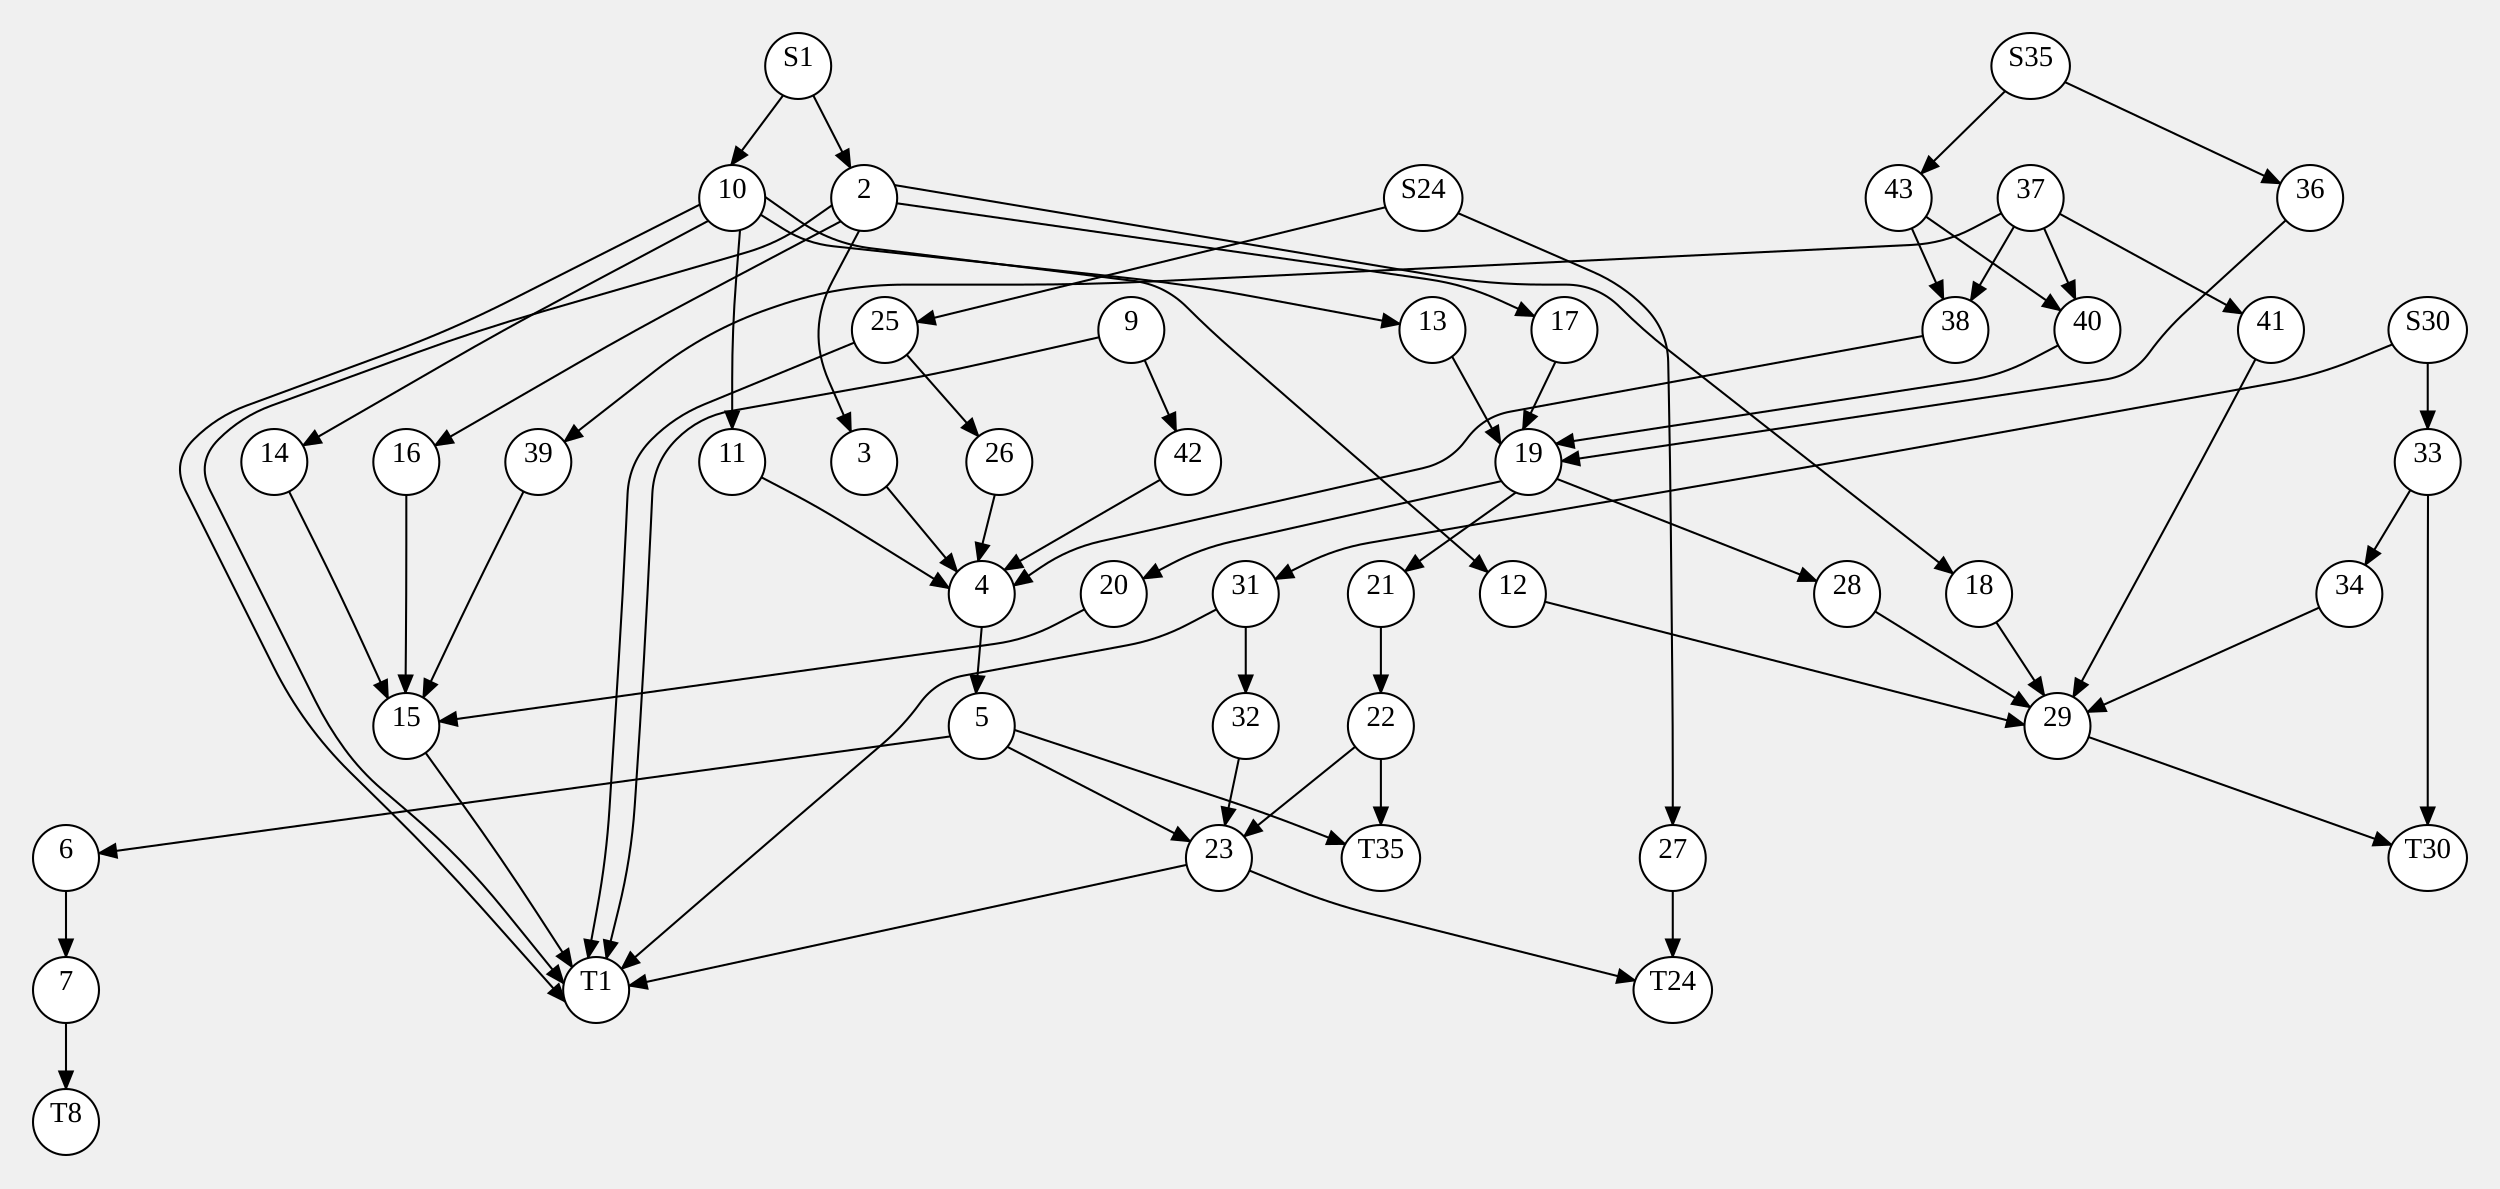
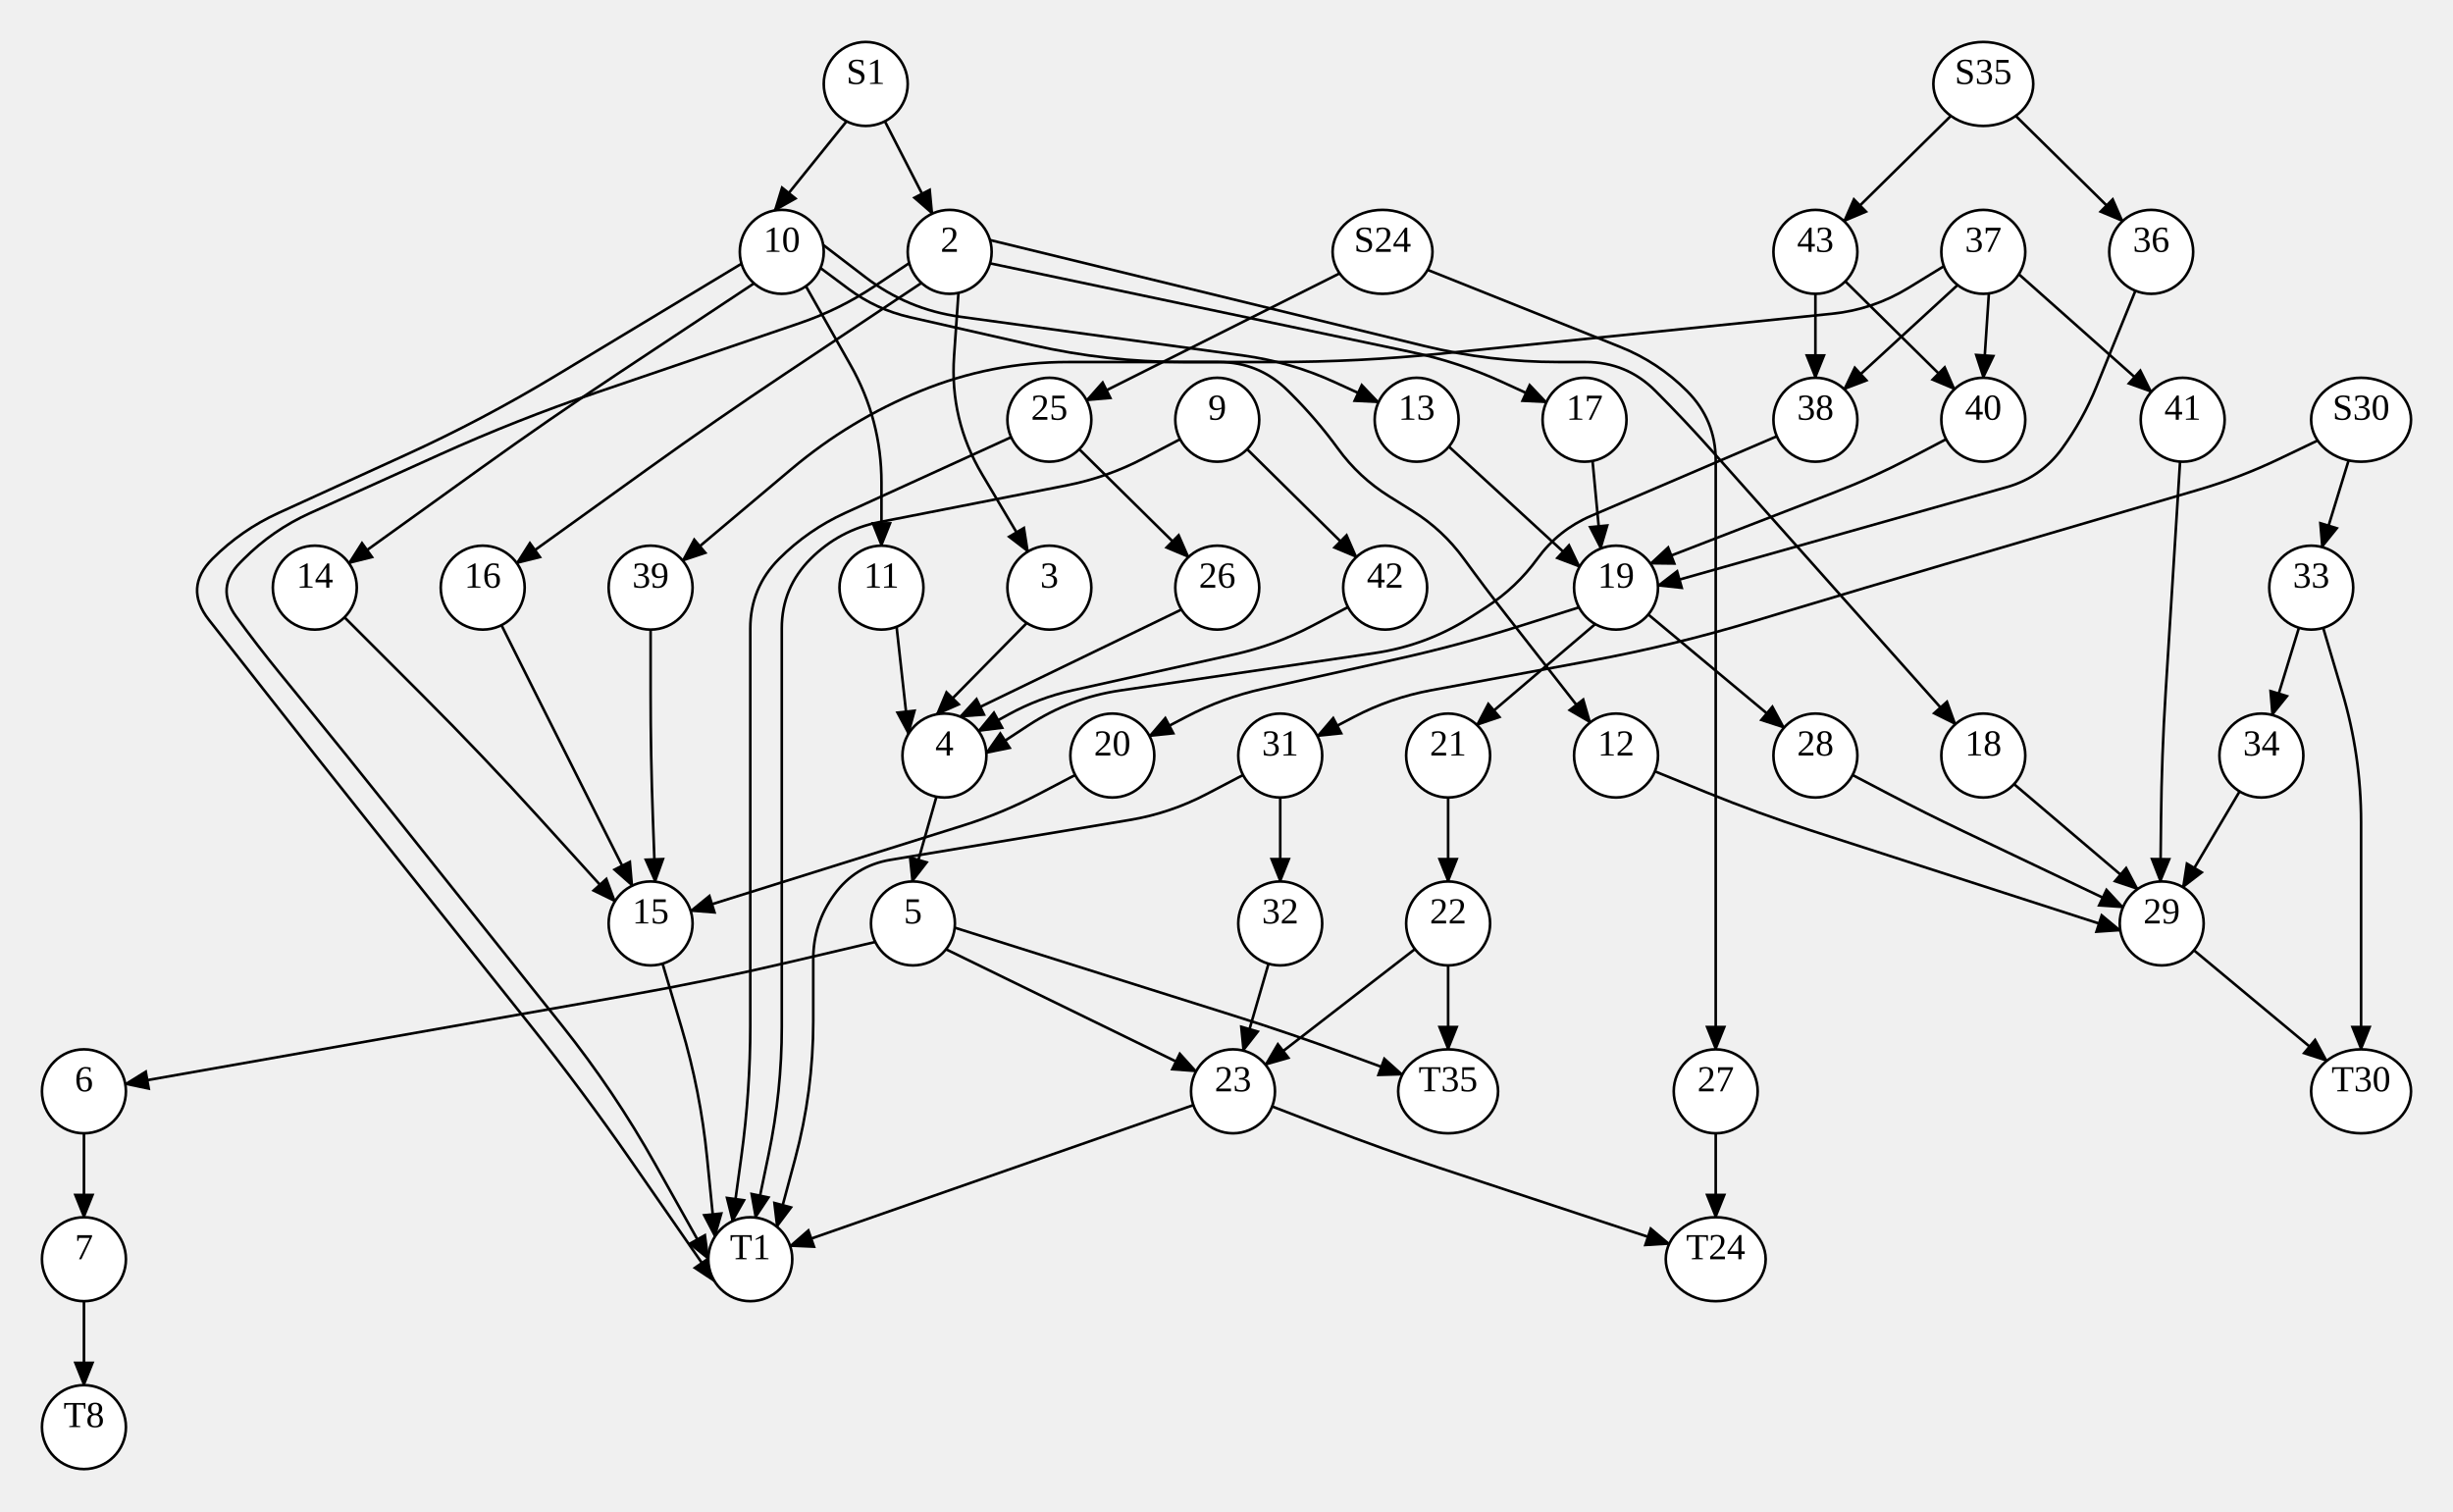
- <svg xmlns="http://www.w3.org/2000/svg" width="1212.12" height="576">
+ <svg xmlns="http://www.w3.org/2000/svg" width="935.04" height="576">
  <style type="text/css">
		.edge { fill: none; }
	</style>
  <defs>
    <marker id="normal" markerWidth="10" markerHeight="8" refX="9" refY="4" orient="auto-start-reverse" markerUnits="userSpaceOnUse">
      <path d="M0,0 L0,8 L10,4 z" fill="context-stroke" />
    </marker>
    <marker id="vee" markerWidth="10" markerHeight="8" refX="9" refY="4" orient="auto-start-reverse" markerUnits="userSpaceOnUse">
      <path d="M0,0 L10,4 L0,8 L3,4 z" fill="context-stroke" />
    </marker>
    <marker id="dot" markerWidth="8" markerHeight="8" refX="7" refY="4" orient="auto-start-reverse" markerUnits="userSpaceOnUse">
      <circle cx="4" cy="4" r="3.5" fill="context-stroke" />
    </marker>
    <marker id="odot" markerWidth="8" markerHeight="8" refX="7" refY="4" orient="auto-start-reverse" markerUnits="userSpaceOnUse">
      <circle cx="4" cy="4" r="3" fill="white" stroke="context-stroke" />
    </marker>
  </defs>
  <g>
-     <path class="edge" marker-end="url(#normal)" stroke="#000000" stroke-width="1" d="M706.946,103.36 L772.257,131.791 Q786.52,138 797.52,149 L797.52,149 Q808.52,160 808.826,175.553 L809.15,192.006 Q809.78,224 810.095,255.998 L810.095,256.002 Q810.41,288 810.725,319.998 L810.804,328.001 Q811.04,352 811.04,376 L811.04,400 " />
-     <path class="edge" marker-end="url(#normal)" stroke="#000000" stroke-width="1" d="M671.761,100.477 L444.563,156.121 " />
-     <path class="edge" marker-end="url(#normal)" stroke="#000000" stroke-width="1" d="M379.698,46.237 L354.464,80.009 " />
-     <path class="edge" marker-end="url(#normal)" stroke="#000000" stroke-width="1" d="M394.302,46.237 L412.359,81.443 " />
-     <path class="edge" marker-end="url(#normal)" stroke="#000000" stroke-width="1" d="M1001.176,39.812 L1105.711,88.962 " />
-     <path class="edge" marker-end="url(#normal)" stroke="#000000" stroke-width="1" d="M972.205,44.174 L931.392,84.224 " />
-     <path class="edge" marker-end="url(#normal)" stroke="#000000" stroke-width="1" d="M1159.947,166.98 L1141.514,174.49 Q1123.08,182 1103.492,185.538 L922.03,218.312 Q890.54,224 859.008,229.45 L663.663,263.21 Q647.52,266 632.9,273.391 L618.279,280.782 " />
-     <path class="edge" marker-end="url(#normal)" stroke="#000000" stroke-width="1" d="M1177.08,176 L1177.08,208 " />
-     <path class="edge" marker-end="url(#normal)" stroke="#000000" stroke-width="1" d="M554.989,174.634 L570.223,209.095 " />
-     <path class="edge" marker-end="url(#normal)" stroke="#000000" stroke-width="1" d="M532.913,163.522 L482.255,174.955 Q451.04,182 419.538,187.623 L354.314,199.266 Q339,202 328,213 L328,213 Q317,224 316.272,239.539 L315.498,256.035 Q314,288 312.195,319.949 L312.19,320.051 Q310.385,352 308.208,383.926 L307.73,390.935 Q306.02,416 300.01,440.394 L294,464.788 " />
-     <path class="edge" marker-end="url(#normal)" stroke="#000000" stroke-width="1" d="M414.244,166.09 L341.385,196.079 Q327,202 316,213 L316,213 Q305,224 304.272,239.539 L303.498,256.035 Q302,288 300.009,319.938 L300.001,320.062 Q298.01,352 296.019,383.938 L295.554,391.4 Q294.02,416 289.572,440.243 L285.123,464.487 " />
-     <path class="edge" marker-end="url(#normal)" stroke="#000000" stroke-width="1" d="M439.613,172.008 L474.447,211.569 " />
-     <path class="edge" marker-end="url(#normal)" stroke="#000000" stroke-width="1" d="M811.04,432 L811.04,464 " />
-     <path class="edge" marker-end="url(#normal)" stroke="#000000" stroke-width="1" d="M416.595,111.818 L403.654,136.218 Q391.04,160 401.817,184.669 L412.595,209.338 " />
-     <path class="edge" marker-end="url(#normal)" stroke="#000000" stroke-width="1" d="M407.671,107.298 L336.289,145.042 Q308,160 280.278,175.984 L210.861,216.008 " />
-     <path class="edge" marker-end="url(#normal)" stroke="#000000" stroke-width="1" d="M434.794,98.558 L692.305,135.394 Q710.52,138 727.247,145.667 L743.975,153.334 " />
-     <path class="edge" marker-end="url(#normal)" stroke="#000000" stroke-width="1" d="M403.391,99.515 L390.195,108.758 Q377,118 361.526,122.482 L262.737,151.097 Q232,160 201.942,170.978 L131.612,196.663 Q117,202 106,213 L106,213 Q95,224 101.957,237.914 L112.689,259.378 Q127,288 141.311,316.622 L152.917,339.834 Q159,352 167,363 L167,363 Q175,374 185.329,382.85 L199.72,395.18 Q224.02,416 244.174,440.856 L273.354,476.845 " />
-     <path class="edge" marker-end="url(#normal)" stroke="#000000" stroke-width="1" d="M433.725,89.741 L696.876,133.715 Q722.52,138 748.52,138 L758.964,138 Q774.52,138 785.52,149 L785.52,149 Q796.52,160 808.756,169.606 L852.87,204.24 Q878.04,224 903.21,243.76 L946.975,278.12 " />
-     <path class="edge" marker-end="url(#normal)" stroke="#000000" stroke-width="1" d="M358.798,111.543 L356.875,136.073 Q355,160 355,184 L355,208 " />
-     <path class="edge" marker-end="url(#normal)" stroke="#000000" stroke-width="1" d="M343.432,107.054 L272.245,144.96 Q244,160 216.278,175.984 L146.861,216.008 " />
-     <path class="edge" marker-end="url(#normal)" stroke="#000000" stroke-width="1" d="M339.32,99.182 L247.559,145.564 Q219,160 188.973,171.063 L119.597,196.622 Q105,202 94,213 L94,213 Q83,224 89.957,237.914 L100.689,259.378 Q115,288 129.311,316.622 L132.689,323.378 Q147,352 169.806,374.448 L189.214,393.552 Q212.02,416 233.302,439.897 L274.088,485.696 " />
-     <path class="edge" marker-end="url(#normal)" stroke="#000000" stroke-width="1" d="M368.799,104.099 L379.899,111.049 Q391,118 404.022,119.404 L544.704,134.57 Q576.52,138 607.978,143.865 L678.791,157.067 " />
-     <path class="edge" marker-end="url(#normal)" stroke="#000000" stroke-width="1" d="M370.992,95.492 L386.996,106.746 Q403,118 422.417,120.404 L549.082,136.088 Q564.52,138 575.52,149 L575.52,149 Q586.52,160 598.252,170.216 L635.887,202.986 Q660.02,224 684.153,245.014 L721.453,277.493 " />
-     <path class="edge" marker-end="url(#normal)" stroke="#000000" stroke-width="1" d="M589.827,295.424 L575.913,302.712 Q562,310 546.556,312.86 L467.374,327.523 Q454,330 446,341 L446,341 Q438,352 427.684,360.865 L387.79,395.145 Q363.52,416 339.318,436.934 L301.348,469.777 " />
-     <path class="edge" marker-end="url(#normal)" stroke="#000000" stroke-width="1" d="M604,304 L604,336 " />
-     <path class="edge" marker-end="url(#normal)" stroke="#000000" stroke-width="1" d="M1177.214,239.999 L1177.147,264 Q1177.08,288 1177.08,312 L1177.08,328 Q1177.08,352 1177.08,376 L1177.08,400 " />
-     <path class="edge" marker-end="url(#normal)" stroke="#000000" stroke-width="1" d="M1168.661,237.606 L1146.742,273.954 " />
-     <path class="edge" marker-end="url(#normal)" stroke="#000000" stroke-width="1" d="M562.537,232.583 L486.956,276.34 " />
-     <path class="edge" marker-end="url(#normal)" stroke="#000000" stroke-width="1" d="M482.334,239.85 L474.237,272.097 " />
-     <path class="edge" marker-end="url(#normal)" stroke="#000000" stroke-width="1" d="M429.731,235.868 L464.131,277.27 " />
-     <path class="edge" marker-end="url(#normal)" stroke="#000000" stroke-width="1" d="M197,240 L197,264 Q197,288 196.802,311.999 L196.605,336.005 " />
-     <path class="edge" marker-end="url(#normal)" stroke="#000000" stroke-width="1" d="M754.176,175.399 L738.389,208.221 " />
-     <path class="edge" marker-end="url(#normal)" stroke="#000000" stroke-width="1" d="M967.865,301.676 L991.209,337.314 " />
-     <path class="edge" marker-end="url(#normal)" stroke="#000000" stroke-width="1" d="M369.173,231.424 L383.087,238.712 Q397,246 410.345,254.283 L460.238,285.253 " />
-     <path class="edge" marker-end="url(#normal)" stroke="#000000" stroke-width="1" d="M140.155,238.311 L152.578,263.155 Q165,288 176.535,313.269 L188.135,338.68 " />
-     <path class="edge" marker-end="url(#normal)" stroke="#000000" stroke-width="1" d="M970.378,103.407 L956.469,110.704 Q942.56,118 926.872,118.754 L558.483,136.463 Q526.52,138 494.52,138 L439.04,138 Q407.04,138 376.776,148.397 L373.264,149.603 Q343,160 317.774,179.689 L273.613,214.156 " />
-     <path class="edge" marker-end="url(#normal)" stroke="#000000" stroke-width="1" d="M998.609,103.657 L1087.175,152.085 " />
-     <path class="edge" marker-end="url(#normal)" stroke="#000000" stroke-width="1" d="M976.513,109.829 L955.493,145.821 " />
-     <path class="edge" marker-end="url(#normal)" stroke="#000000" stroke-width="1" d="M991.046,110.626 L1006.263,145.095 " />
-     <path class="edge" marker-end="url(#normal)" stroke="#000000" stroke-width="1" d="M704.044,172.857 L727.578,215.353 " />
-     <path class="edge" marker-end="url(#normal)" stroke="#000000" stroke-width="1" d="M749.071,291.766 L981.571,351.398 " />
-     <path class="edge" marker-end="url(#normal)" stroke="#000000" stroke-width="1" d="M926.922,110.681 L942.263,145.095 " />
-     <path class="edge" marker-end="url(#normal)" stroke="#000000" stroke-width="1" d="M933.771,105.026 L999.165,150.555 " />
-     <path class="edge" marker-end="url(#normal)" stroke="#000000" stroke-width="1" d="M1108.272,106.796 L1060.118,150.822 Q1050.08,160 1042.08,171 L1042.08,171 Q1034.08,182 1020.629,184.019 L757.035,223.588 " />
-     <path class="edge" marker-end="url(#normal)" stroke="#000000" stroke-width="1" d="M600.71,367.658 L593.859,400.257 " />
-     <path class="edge" marker-end="url(#normal)" stroke="#000000" stroke-width="1" d="M1124.493,294.574 L1012.064,345.244 " />
-     <path class="edge" marker-end="url(#normal)" stroke="#000000" stroke-width="1" d="M253.845,238.311 L241.422,263.155 Q229,288 217.11,313.104 L205.196,338.258 " />
-     <path class="edge" marker-end="url(#normal)" stroke="#000000" stroke-width="1" d="M1093.579,174.133 L1080.346,199.066 Q1067.112,224 1053.635,248.803 L1045.905,263.029 Q1032.336,288 1018.768,312.971 L1005.199,337.941 " />
-     <path class="edge" marker-end="url(#normal)" stroke="#000000" stroke-width="1" d="M932.342,162.886 L732.418,199.547 Q719.04,202 711.04,213 L711.04,213 Q703.04,224 689.776,227.011 L533.62,262.455 Q518,266 504.743,274.99 L491.487,283.979 " />
-     <path class="edge" marker-end="url(#normal)" stroke="#000000" stroke-width="1" d="M997.907,167.424 L983.993,174.712 Q970.08,182 954.556,184.384 L754.351,215.122 " />
-     <path class="edge" marker-end="url(#normal)" stroke="#000000" stroke-width="1" d="M476,304 L473.181,336.25 " />
-     <path class="edge" marker-end="url(#normal)" stroke="#000000" stroke-width="1" d="M734.937,238.79 L681.144,277.005 " />
-     <path class="edge" marker-end="url(#normal)" stroke="#000000" stroke-width="1" d="M727.99,233.257 L597.326,262.563 Q582,266 568.087,273.288 L554.173,280.576 " />
-     <path class="edge" marker-end="url(#normal)" stroke="#000000" stroke-width="1" d="M754.79,232.182 L880.838,281.735 " />
-     <path class="edge" marker-end="url(#normal)" stroke="#000000" stroke-width="1" d="M460.814,357.037 L47.833,413.697 " />
-     <path class="edge" marker-end="url(#normal)" stroke="#000000" stroke-width="1" d="M491.884,353.921 L593.01,387.385 Q613,394 632.622,401.638 L652.243,409.275 " />
-     <path class="edge" marker-end="url(#normal)" stroke="#000000" stroke-width="1" d="M488.413,362.096 L577.142,408.003 " />
-     <path class="edge" marker-end="url(#normal)" stroke="#000000" stroke-width="1" d="M669.52,304 L669.52,336 " />
-     <path class="edge" marker-end="url(#normal)" stroke="#000000" stroke-width="1" d="M525.827,295.424 L511.913,302.712 Q498,310 482.444,312.171 L212.847,349.789 " />
-     <path class="edge" marker-end="url(#normal)" stroke="#000000" stroke-width="1" d="M909.137,296.466 L984.356,342.964 " />
+     <path class="edge" marker-end="url(#normal)" stroke="#000000" stroke-width="1" d="M544.192,102.877 L617.556,132.223 Q632,138 643,149 L643,149 Q654,160 654,175.556 L654,192 Q654,224 654,256 L654,256 Q654,288 654,320 L654,328 Q654,352 654,376 L654,400 " />
+     <path class="edge" marker-end="url(#normal)" stroke="#000000" stroke-width="1" d="M510.65,104.199 L414.173,152.575 " />
+     <path class="edge" marker-end="url(#normal)" stroke="#000000" stroke-width="1" d="M322.698,46.237 L295.323,80.226 " />
+     <path class="edge" marker-end="url(#normal)" stroke="#000000" stroke-width="1" d="M337.302,46.237 L355.359,81.443 " />
+     <path class="edge" marker-end="url(#normal)" stroke="#000000" stroke-width="1" d="M768.355,44.174 L809.082,84.304 " />
+     <path class="edge" marker-end="url(#normal)" stroke="#000000" stroke-width="1" d="M743.645,44.174 L702.918,84.304 " />
+     <path class="edge" marker-end="url(#normal)" stroke="#000000" stroke-width="1" d="M883.452,167.914 L868.726,174.957 Q854,182 838.338,186.6 L741.703,214.982 Q711,224 680.361,233.234 L668.639,236.766 Q638,246 606.535,251.827 L545.444,263.14 Q530,266 516.087,273.288 L502.173,280.576 " />
+     <path class="edge" marker-end="url(#normal)" stroke="#000000" stroke-width="1" d="M895.248,175.494 L885.114,208.538 " />
+     <path class="edge" marker-end="url(#normal)" stroke="#000000" stroke-width="1" d="M475.387,171.24 L517.034,212.349 " />
+     <path class="edge" marker-end="url(#normal)" stroke="#000000" stroke-width="1" d="M449.827,167.424 L435.913,174.712 Q422,182 406.587,185.022 L335.266,199.007 Q320,202 309,213 L309,213 Q298,224 298,239.556 L298,256 Q298,288 298,320 L298,320 Q298,352 298,384 L298,391.423 Q298,416 292.991,440.062 L287.981,464.123 " />
+     <path class="edge" marker-end="url(#normal)" stroke="#000000" stroke-width="1" d="M385.445,166.645 L322.151,195.54 Q308,202 297,213 L297,213 Q286,224 286,239.556 L286,256 Q286,288 286,320 L286,320 Q286,352 286,384 L286,391.012 Q286,416 282.604,440.756 L279.209,465.513 " />
+     <path class="edge" marker-end="url(#normal)" stroke="#000000" stroke-width="1" d="M411.387,171.24 L453.034,212.349 " />
+     <path class="edge" marker-end="url(#normal)" stroke="#000000" stroke-width="1" d="M654,432 L654,464 " />
+     <path class="edge" marker-end="url(#normal)" stroke="#000000" stroke-width="1" d="M365.348,111.646 L363.674,135.823 Q362,160 374.373,180.839 L391.831,210.242 " />
+     <path class="edge" marker-end="url(#normal)" stroke="#000000" stroke-width="1" d="M351.252,107.852 L299.629,142.254 Q273,160 247.02,178.682 L196.99,214.659 " />
+     <path class="edge" marker-end="url(#normal)" stroke="#000000" stroke-width="1" d="M377.387,100.385 L537.994,134.208 Q556,138 572.727,145.667 L589.455,153.334 " />
+     <path class="edge" marker-end="url(#normal)" stroke="#000000" stroke-width="1" d="M346.587,100.294 L333.294,109.147 Q320,118 304.885,123.161 L227.283,149.659 Q197,160 167.836,173.171 L118.178,195.597 Q104,202 93,213 L91.618,214.382 Q82,224 90,235 L90,235 Q98,246 106.589,256.547 L115.102,267 Q132.203,288 149.081,309.18 L163.261,326.974 Q183.203,352 203.146,377.026 L214.261,390.974 Q234.203,416 249.846,443.916 L270,479.881 " />
+     <path class="edge" marker-end="url(#normal)" stroke="#000000" stroke-width="1" d="M377.355,91.503 L542.74,131.839 Q568,138 594,138 L604.444,138 Q620,138 631,149 L631,149 Q642,160 652.346,171.617 L677.717,200.104 Q699,224 720.283,247.896 L745.359,276.052 " />
+     <path class="edge" marker-end="url(#normal)" stroke="#000000" stroke-width="1" d="M307.194,109.095 L324.18,139.112 Q336,160 336,184 L336,208 " />
+     <path class="edge" marker-end="url(#normal)" stroke="#000000" stroke-width="1" d="M287.425,108.007 L235.671,142.318 Q209,160 183.02,178.682 L132.99,214.659 " />
+     <path class="edge" marker-end="url(#normal)" stroke="#000000" stroke-width="1" d="M282.651,100.518 L211.404,143.477 Q184,160 154.89,173.289 L106.151,195.54 Q92,202 81,213 L81,213 Q70,224 79.601,236.24 L100.453,262.822 Q120.203,288 140.146,313.026 L151.261,326.974 Q171.203,352 191.146,377.026 L202.261,390.974 Q222.203,416 240.431,442.301 L272.402,488.432 " />
+     <path class="edge" marker-end="url(#normal)" stroke="#000000" stroke-width="1" d="M313.779,93.35 L329.89,105.675 Q346,118 366.096,120.753 L473.769,135.503 Q492,138 508.727,145.667 L525.455,153.334 " />
+     <path class="edge" marker-end="url(#normal)" stroke="#000000" stroke-width="1" d="M312.761,102.174 L323.38,110.087 Q334,118 346.914,120.935 L393.721,131.573 Q422,138 451,138 L464.444,138 Q480,138 491,149 L492.382,150.382 Q502,160 510,171 L510,171 Q518,182 529.534,189.209 L538.466,194.791 Q550,202 558,213 L558,213 Q566,224 574.374,234.718 L606.15,275.392 " />
+     <path class="edge" marker-end="url(#normal)" stroke="#000000" stroke-width="1" d="M473.827,295.424 L459.913,302.712 Q446,310 430.507,312.582 L339.416,327.764 Q326,330 318,341 L318,341 Q310,352 310,365.601 L310,389.273 Q310,416 303.072,441.813 L296.143,467.626 " />
+     <path class="edge" marker-end="url(#normal)" stroke="#000000" stroke-width="1" d="M488,304 L488,336 " />
+     <path class="edge" marker-end="url(#normal)" stroke="#000000" stroke-width="1" d="M885.554,239.338 L892.777,263.669 Q900,288 900,313.38 L900,328 Q900,352 900,376 L900,400 " />
+     <path class="edge" marker-end="url(#normal)" stroke="#000000" stroke-width="1" d="M876.312,239.298 L866.126,272.541 " />
+     <path class="edge" marker-end="url(#normal)" stroke="#000000" stroke-width="1" d="M513.827,231.424 L499.913,238.712 Q486,246 470.667,249.407 L408.82,263.151 Q396,266 384.49,272.322 L372.979,278.644 " />
+     <path class="edge" marker-end="url(#normal)" stroke="#000000" stroke-width="1" d="M450.351,232.349 L365.99,273.163 " />
+     <path class="edge" marker-end="url(#normal)" stroke="#000000" stroke-width="1" d="M391.388,237.484 L357.154,272.255 " />
+     <path class="edge" marker-end="url(#normal)" stroke="#000000" stroke-width="1" d="M191.155,238.311 L203.578,263.155 Q216,288 228.499,312.806 L240.999,337.613 " />
+     <path class="edge" marker-end="url(#normal)" stroke="#000000" stroke-width="1" d="M607.048,175.707 L610.191,209.092 " />
+     <path class="edge" marker-end="url(#normal)" stroke="#000000" stroke-width="1" d="M767.716,298.896 L814.798,338.911 " />
+     <path class="edge" marker-end="url(#normal)" stroke="#000000" stroke-width="1" d="M341.764,238.926 L346.301,279.733 " />
+     <path class="edge" marker-end="url(#normal)" stroke="#000000" stroke-width="1" d="M131.314,235.314 L161.373,265.373 Q184,288 205.501,311.701 L234.405,343.563 " />
+     <path class="edge" marker-end="url(#normal)" stroke="#000000" stroke-width="1" d="M740.967,101.478 L727.484,109.739 Q714,118 698.269,119.605 L549.835,134.752 Q518,138 486,138 L474,138 Q442,138 410,138 L407.155,138 Q378,138 351,149 L351,149 Q324,160 301.699,178.78 L260.239,213.694 " />
+     <path class="edge" marker-end="url(#normal)" stroke="#000000" stroke-width="1" d="M769.54,104.524 L820.034,149.378 " />
+     <path class="edge" marker-end="url(#normal)" stroke="#000000" stroke-width="1" d="M746.205,108.651 L702.966,148.349 " />
+     <path class="edge" marker-end="url(#normal)" stroke="#000000" stroke-width="1" d="M758.123,111.859 L756,144 " />
+     <path class="edge" marker-end="url(#normal)" stroke="#000000" stroke-width="1" d="M552.29,170.245 L602.118,216.045 " />
+     <path class="edge" marker-end="url(#normal)" stroke="#000000" stroke-width="1" d="M630.817,294.037 L650.409,302.018 Q670,310 690.13,316.504 L808.223,354.659 " />
+     <path class="edge" marker-end="url(#normal)" stroke="#000000" stroke-width="1" d="M692,112 L692,144 " />
+     <path class="edge" marker-end="url(#normal)" stroke="#000000" stroke-width="1" d="M703.387,107.24 L745.034,148.349 " />
+     <path class="edge" marker-end="url(#normal)" stroke="#000000" stroke-width="1" d="M813.978,110.823 L799.119,147.399 Q794,160 786,171 L786,171 Q778,182 764.91,185.696 L631.982,223.232 " />
+     <path class="edge" marker-end="url(#normal)" stroke="#000000" stroke-width="1" d="M483.538,367.365 L473.918,400.487 " />
+     <path class="edge" marker-end="url(#normal)" stroke="#000000" stroke-width="1" d="M853.695,301.676 L832.101,338.203 " />
+     <path class="edge" marker-end="url(#normal)" stroke="#000000" stroke-width="1" d="M248,240 L248,264 Q248,288 248.873,311.984 L249.75,336.096 " />
+     <path class="edge" marker-end="url(#normal)" stroke="#000000" stroke-width="1" d="M831.002,175.969 L829.501,199.984 Q828,224 826.499,248.016 L825.497,264.041 Q824,288 823.748,312.004 L823.495,336.008 " />
+     <path class="edge" marker-end="url(#normal)" stroke="#000000" stroke-width="1" d="M677.294,166.303 L606.502,196.642 Q594,202 586,213 L586,213 Q578,224 566.581,231.389 L561,235 Q544,246 523.967,248.946 L426.949,263.213 Q408,266 391.985,276.503 L375.969,287.007 " />
+     <path class="edge" marker-end="url(#normal)" stroke="#000000" stroke-width="1" d="M741.827,167.424 L727.913,174.712 Q714,182 699.351,187.665 L629.11,214.827 " />
+     <path class="edge" marker-end="url(#normal)" stroke="#000000" stroke-width="1" d="M356.952,303.707 L347.735,336.002 " />
+     <path class="edge" marker-end="url(#normal)" stroke="#000000" stroke-width="1" d="M608.067,237.895 L562.966,276.349 " />
+     <path class="edge" marker-end="url(#normal)" stroke="#000000" stroke-width="1" d="M601.879,231.524 L578.94,238.762 Q556,246 532.518,251.218 L481.333,262.593 Q466,266 452.087,273.288 L438.173,280.576 " />
+     <path class="edge" marker-end="url(#normal)" stroke="#000000" stroke-width="1" d="M628.29,234.245 L680.034,277.378 " />
+     <path class="edge" marker-end="url(#normal)" stroke="#000000" stroke-width="1" d="M333.645,359.066 L301.154,366.69 Q270,374 238.487,379.561 L47.757,413.219 " />
+     <path class="edge" marker-end="url(#normal)" stroke="#000000" stroke-width="1" d="M363.918,353.618 L470.389,387.186 Q492,394 513.274,401.801 L534.549,409.601 " />
+     <path class="edge" marker-end="url(#normal)" stroke="#000000" stroke-width="1" d="M360.603,361.858 L455.938,408.367 " />
+     <path class="edge" marker-end="url(#normal)" stroke="#000000" stroke-width="1" d="M552,304 L552,336 " />
+     <path class="edge" marker-end="url(#normal)" stroke="#000000" stroke-width="1" d="M409.827,295.424 L395.913,302.712 Q382,310 367.012,314.698 L263.268,347.215 " />
+     <path class="edge" marker-end="url(#normal)" stroke="#000000" stroke-width="1" d="M706.173,295.424 L720.087,302.712 Q734,310 748.18,316.754 L809.235,345.835 " />
    <path class="edge" marker-end="url(#normal)" stroke="#000000" stroke-width="1" d="M32,432 L32,464 " />
-     <path class="edge" marker-end="url(#normal)" stroke="#000000" stroke-width="1" d="M206.341,364.99 L224.68,390.495 Q243.02,416 260.142,442.337 L277.454,468.966 " />
-     <path class="edge" marker-end="url(#normal)" stroke="#000000" stroke-width="1" d="M657.07,362.05 L603.143,405.582 " />
-     <path class="edge" marker-end="url(#normal)" stroke="#000000" stroke-width="1" d="M669.52,368 L669.52,400 " />
-     <path class="edge" marker-end="url(#normal)" stroke="#000000" stroke-width="1" d="M1012.635,357.361 L1159.616,409.627 " />
+     <path class="edge" marker-end="url(#normal)" stroke="#000000" stroke-width="1" d="M252.554,367.338 L259.777,391.669 Q267,416 269.522,441.255 L272.529,471.367 " />
+     <path class="edge" marker-end="url(#normal)" stroke="#000000" stroke-width="1" d="M539.344,361.789 L482.372,405.855 " />
+     <path class="edge" marker-end="url(#normal)" stroke="#000000" stroke-width="1" d="M552,368 L552,400 " />
+     <path class="edge" marker-end="url(#normal)" stroke="#000000" stroke-width="1" d="M836.296,362.238 L886.911,404.381 " />
    <path class="edge" marker-end="url(#normal)" stroke="#000000" stroke-width="1" d="M32,496 L32,528 " />
-     <path class="edge" marker-end="url(#normal)" stroke="#000000" stroke-width="1" d="M605.797,422.087 L625.139,430.043 Q644.48,438 664.759,443.114 L792.803,475.401 " />
-     <path class="edge" marker-end="url(#normal)" stroke="#000000" stroke-width="1" d="M575.347,419.315 L304.904,477.916 " />
-     <ellipse cx="690.04" cy="96" rx="19.04" ry="16" class="node" fill="#FFFFFF" stroke="#000000" stroke-width="1" />
-     <text text-anchor="middle" alignment-baseline="middle" x="690.04" y="96" font-size="14" fill="#000000">S24</text>
-     <ellipse cx="811.04" cy="416" rx="16" ry="16" class="node" fill="#FFFFFF" stroke="#000000" stroke-width="1" />
-     <text text-anchor="middle" alignment-baseline="middle" x="811.04" y="416" font-size="14" fill="#000000">27</text>
-     <ellipse cx="429.04" cy="160" rx="16" ry="16" class="node" fill="#FFFFFF" stroke="#000000" stroke-width="1" />
-     <text text-anchor="middle" alignment-baseline="middle" x="429.04" y="160" font-size="14" fill="#000000">25</text>
-     <ellipse cx="387" cy="32" rx="16" ry="16" class="node" fill="#FFFFFF" stroke="#000000" stroke-width="1" />
-     <text text-anchor="middle" alignment-baseline="middle" x="387" y="32" font-size="14" fill="#000000">S1</text>
-     <ellipse cx="355" cy="96" rx="16" ry="16" class="node" fill="#FFFFFF" stroke="#000000" stroke-width="1" />
-     <text text-anchor="middle" alignment-baseline="middle" x="355" y="96" font-size="14" fill="#000000">10</text>
-     <ellipse cx="419" cy="96" rx="16" ry="16" class="node" fill="#FFFFFF" stroke="#000000" stroke-width="1" />
-     <text text-anchor="middle" alignment-baseline="middle" x="419" y="96" font-size="14" fill="#000000">2</text>
-     <ellipse cx="984.56" cy="32" rx="19.04" ry="16" class="node" fill="#FFFFFF" stroke="#000000" stroke-width="1" />
-     <text text-anchor="middle" alignment-baseline="middle" x="984.56" y="32" font-size="14" fill="#000000">S35</text>
-     <ellipse cx="1120.08" cy="96" rx="16" ry="16" class="node" fill="#FFFFFF" stroke="#000000" stroke-width="1" />
-     <text text-anchor="middle" alignment-baseline="middle" x="1120.08" y="96" font-size="14" fill="#000000">36</text>
-     <ellipse cx="920.56" cy="96" rx="16" ry="16" class="node" fill="#FFFFFF" stroke="#000000" stroke-width="1" />
-     <text text-anchor="middle" alignment-baseline="middle" x="920.56" y="96" font-size="14" fill="#000000">43</text>
-     <ellipse cx="1177.08" cy="160" rx="19.04" ry="16" class="node" fill="#FFFFFF" stroke="#000000" stroke-width="1" />
-     <text text-anchor="middle" alignment-baseline="middle" x="1177.08" y="160" font-size="14" fill="#000000">S30</text>
-     <ellipse cx="604" cy="288" rx="16" ry="16" class="node" fill="#FFFFFF" stroke="#000000" stroke-width="1" />
-     <text text-anchor="middle" alignment-baseline="middle" x="604" y="288" font-size="14" fill="#000000">31</text>
-     <ellipse cx="1177.08" cy="224" rx="16" ry="16" class="node" fill="#FFFFFF" stroke="#000000" stroke-width="1" />
-     <text text-anchor="middle" alignment-baseline="middle" x="1177.08" y="224" font-size="14" fill="#000000">33</text>
-     <ellipse cx="548.52" cy="160" rx="16" ry="16" class="node" fill="#FFFFFF" stroke="#000000" stroke-width="1" />
-     <text text-anchor="middle" alignment-baseline="middle" x="548.52" y="160" font-size="14" fill="#000000">9</text>
-     <ellipse cx="576.04" cy="224" rx="16" ry="16" class="node" fill="#FFFFFF" stroke="#000000" stroke-width="1" />
-     <text text-anchor="middle" alignment-baseline="middle" x="576.04" y="224" font-size="14" fill="#000000">42</text>
-     <ellipse cx="289.04" cy="480" rx="16" ry="16" class="node" fill="#FFFFFF" stroke="#000000" stroke-width="1" />
-     <text text-anchor="middle" alignment-baseline="middle" x="289.04" y="480" font-size="14" fill="#000000">T1</text>
-     <ellipse cx="484.52" cy="224" rx="16" ry="16" class="node" fill="#FFFFFF" stroke="#000000" stroke-width="1" />
-     <text text-anchor="middle" alignment-baseline="middle" x="484.52" y="224" font-size="14" fill="#000000">26</text>
-     <ellipse cx="811.04" cy="480" rx="19.04" ry="16" class="node" fill="#FFFFFF" stroke="#000000" stroke-width="1" />
-     <text text-anchor="middle" alignment-baseline="middle" x="811.04" y="480" font-size="14" fill="#000000">T24</text>
-     <ellipse cx="419" cy="224" rx="16" ry="16" class="node" fill="#FFFFFF" stroke="#000000" stroke-width="1" />
-     <text text-anchor="middle" alignment-baseline="middle" x="419" y="224" font-size="14" fill="#000000">3</text>
-     <ellipse cx="197" cy="224" rx="16" ry="16" class="node" fill="#FFFFFF" stroke="#000000" stroke-width="1" />
-     <text text-anchor="middle" alignment-baseline="middle" x="197" y="224" font-size="14" fill="#000000">16</text>
-     <ellipse cx="758.52" cy="160" rx="16" ry="16" class="node" fill="#FFFFFF" stroke="#000000" stroke-width="1" />
-     <text text-anchor="middle" alignment-baseline="middle" x="758.52" y="160" font-size="14" fill="#000000">17</text>
-     <ellipse cx="959.56" cy="288" rx="16" ry="16" class="node" fill="#FFFFFF" stroke="#000000" stroke-width="1" />
-     <text text-anchor="middle" alignment-baseline="middle" x="959.56" y="288" font-size="14" fill="#000000">18</text>
-     <ellipse cx="355" cy="224" rx="16" ry="16" class="node" fill="#FFFFFF" stroke="#000000" stroke-width="1" />
-     <text text-anchor="middle" alignment-baseline="middle" x="355" y="224" font-size="14" fill="#000000">11</text>
-     <ellipse cx="133" cy="224" rx="16" ry="16" class="node" fill="#FFFFFF" stroke="#000000" stroke-width="1" />
-     <text text-anchor="middle" alignment-baseline="middle" x="133" y="224" font-size="14" fill="#000000">14</text>
-     <ellipse cx="694.52" cy="160" rx="16" ry="16" class="node" fill="#FFFFFF" stroke="#000000" stroke-width="1" />
-     <text text-anchor="middle" alignment-baseline="middle" x="694.52" y="160" font-size="14" fill="#000000">13</text>
-     <ellipse cx="733.52" cy="288" rx="16" ry="16" class="node" fill="#FFFFFF" stroke="#000000" stroke-width="1" />
-     <text text-anchor="middle" alignment-baseline="middle" x="733.52" y="288" font-size="14" fill="#000000">12</text>
-     <ellipse cx="604" cy="352" rx="16" ry="16" class="node" fill="#FFFFFF" stroke="#000000" stroke-width="1" />
-     <text text-anchor="middle" alignment-baseline="middle" x="604" y="352" font-size="14" fill="#000000">32</text>
-     <ellipse cx="1177.08" cy="416" rx="19.04" ry="16" class="node" fill="#FFFFFF" stroke="#000000" stroke-width="1" />
-     <text text-anchor="middle" alignment-baseline="middle" x="1177.08" y="416" font-size="14" fill="#000000">T30</text>
-     <ellipse cx="1139.08" cy="288" rx="16" ry="16" class="node" fill="#FFFFFF" stroke="#000000" stroke-width="1" />
-     <text text-anchor="middle" alignment-baseline="middle" x="1139.08" y="288" font-size="14" fill="#000000">34</text>
-     <ellipse cx="476" cy="288" rx="16" ry="16" class="node" fill="#FFFFFF" stroke="#000000" stroke-width="1" />
-     <text text-anchor="middle" alignment-baseline="middle" x="476" y="288" font-size="14" fill="#000000">4</text>
-     <ellipse cx="197" cy="352" rx="16" ry="16" class="node" fill="#FFFFFF" stroke="#000000" stroke-width="1" />
-     <text text-anchor="middle" alignment-baseline="middle" x="197" y="352" font-size="14" fill="#000000">15</text>
-     <ellipse cx="741.04" cy="224" rx="16" ry="16" class="node" fill="#FFFFFF" stroke="#000000" stroke-width="1" />
-     <text text-anchor="middle" alignment-baseline="middle" x="741.04" y="224" font-size="14" fill="#000000">19</text>
-     <ellipse cx="997.56" cy="352" rx="16" ry="16" class="node" fill="#FFFFFF" stroke="#000000" stroke-width="1" />
-     <text text-anchor="middle" alignment-baseline="middle" x="997.56" y="352" font-size="14" fill="#000000">29</text>
-     <ellipse cx="984.56" cy="96" rx="16" ry="16" class="node" fill="#FFFFFF" stroke="#000000" stroke-width="1" />
-     <text text-anchor="middle" alignment-baseline="middle" x="984.56" y="96" font-size="14" fill="#000000">37</text>
-     <ellipse cx="261" cy="224" rx="16" ry="16" class="node" fill="#FFFFFF" stroke="#000000" stroke-width="1" />
-     <text text-anchor="middle" alignment-baseline="middle" x="261" y="224" font-size="14" fill="#000000">39</text>
-     <ellipse cx="1101.08" cy="160" rx="16" ry="16" class="node" fill="#FFFFFF" stroke="#000000" stroke-width="1" />
-     <text text-anchor="middle" alignment-baseline="middle" x="1101.08" y="160" font-size="14" fill="#000000">41</text>
-     <ellipse cx="948.08" cy="160" rx="16" ry="16" class="node" fill="#FFFFFF" stroke="#000000" stroke-width="1" />
-     <text text-anchor="middle" alignment-baseline="middle" x="948.08" y="160" font-size="14" fill="#000000">38</text>
-     <ellipse cx="1012.08" cy="160" rx="16" ry="16" class="node" fill="#FFFFFF" stroke="#000000" stroke-width="1" />
-     <text text-anchor="middle" alignment-baseline="middle" x="1012.08" y="160" font-size="14" fill="#000000">40</text>
-     <ellipse cx="591" cy="416" rx="16" ry="16" class="node" fill="#FFFFFF" stroke="#000000" stroke-width="1" />
-     <text text-anchor="middle" alignment-baseline="middle" x="591" y="416" font-size="14" fill="#000000">23</text>
-     <ellipse cx="476" cy="352" rx="16" ry="16" class="node" fill="#FFFFFF" stroke="#000000" stroke-width="1" />
-     <text text-anchor="middle" alignment-baseline="middle" x="476" y="352" font-size="14" fill="#000000">5</text>
-     <ellipse cx="669.52" cy="288" rx="16" ry="16" class="node" fill="#FFFFFF" stroke="#000000" stroke-width="1" />
-     <text text-anchor="middle" alignment-baseline="middle" x="669.52" y="288" font-size="14" fill="#000000">21</text>
-     <ellipse cx="540" cy="288" rx="16" ry="16" class="node" fill="#FFFFFF" stroke="#000000" stroke-width="1" />
-     <text text-anchor="middle" alignment-baseline="middle" x="540" y="288" font-size="14" fill="#000000">20</text>
-     <ellipse cx="895.56" cy="288" rx="16" ry="16" class="node" fill="#FFFFFF" stroke="#000000" stroke-width="1" />
-     <text text-anchor="middle" alignment-baseline="middle" x="895.56" y="288" font-size="14" fill="#000000">28</text>
+     <path class="edge" marker-end="url(#normal)" stroke="#000000" stroke-width="1" d="M484.925,421.765 L505.943,429.882 Q526.96,438 548.352,445.072 L636.282,474.142 " />
+     <path class="edge" marker-end="url(#normal)" stroke="#000000" stroke-width="1" d="M454.885,421.247 L301.179,474.942 " />
+     <ellipse cx="527" cy="96" rx="19.04" ry="16" class="node" fill="#FFFFFF" stroke="#000000" stroke-width="1" />
+     <text text-anchor="middle" alignment-baseline="middle" x="527" y="96" font-size="14" fill="#000000">S24</text>
+     <ellipse cx="654" cy="416" rx="16" ry="16" class="node" fill="#FFFFFF" stroke="#000000" stroke-width="1" />
+     <text text-anchor="middle" alignment-baseline="middle" x="654" y="416" font-size="14" fill="#000000">27</text>
+     <ellipse cx="400" cy="160" rx="16" ry="16" class="node" fill="#FFFFFF" stroke="#000000" stroke-width="1" />
+     <text text-anchor="middle" alignment-baseline="middle" x="400" y="160" font-size="14" fill="#000000">25</text>
+     <ellipse cx="330" cy="32" rx="16" ry="16" class="node" fill="#FFFFFF" stroke="#000000" stroke-width="1" />
+     <text text-anchor="middle" alignment-baseline="middle" x="330" y="32" font-size="14" fill="#000000">S1</text>
+     <ellipse cx="298" cy="96" rx="16" ry="16" class="node" fill="#FFFFFF" stroke="#000000" stroke-width="1" />
+     <text text-anchor="middle" alignment-baseline="middle" x="298" y="96" font-size="14" fill="#000000">10</text>
+     <ellipse cx="362" cy="96" rx="16" ry="16" class="node" fill="#FFFFFF" stroke="#000000" stroke-width="1" />
+     <text text-anchor="middle" alignment-baseline="middle" x="362" y="96" font-size="14" fill="#000000">2</text>
+     <ellipse cx="756" cy="32" rx="19.04" ry="16" class="node" fill="#FFFFFF" stroke="#000000" stroke-width="1" />
+     <text text-anchor="middle" alignment-baseline="middle" x="756" y="32" font-size="14" fill="#000000">S35</text>
+     <ellipse cx="820" cy="96" rx="16" ry="16" class="node" fill="#FFFFFF" stroke="#000000" stroke-width="1" />
+     <text text-anchor="middle" alignment-baseline="middle" x="820" y="96" font-size="14" fill="#000000">36</text>
+     <ellipse cx="692" cy="96" rx="16" ry="16" class="node" fill="#FFFFFF" stroke="#000000" stroke-width="1" />
+     <text text-anchor="middle" alignment-baseline="middle" x="692" y="96" font-size="14" fill="#000000">43</text>
+     <ellipse cx="900" cy="160" rx="19.04" ry="16" class="node" fill="#FFFFFF" stroke="#000000" stroke-width="1" />
+     <text text-anchor="middle" alignment-baseline="middle" x="900" y="160" font-size="14" fill="#000000">S30</text>
+     <ellipse cx="488" cy="288" rx="16" ry="16" class="node" fill="#FFFFFF" stroke="#000000" stroke-width="1" />
+     <text text-anchor="middle" alignment-baseline="middle" x="488" y="288" font-size="14" fill="#000000">31</text>
+     <ellipse cx="881" cy="224" rx="16" ry="16" class="node" fill="#FFFFFF" stroke="#000000" stroke-width="1" />
+     <text text-anchor="middle" alignment-baseline="middle" x="881" y="224" font-size="14" fill="#000000">33</text>
+     <ellipse cx="464" cy="160" rx="16" ry="16" class="node" fill="#FFFFFF" stroke="#000000" stroke-width="1" />
+     <text text-anchor="middle" alignment-baseline="middle" x="464" y="160" font-size="14" fill="#000000">9</text>
+     <ellipse cx="528" cy="224" rx="16" ry="16" class="node" fill="#FFFFFF" stroke="#000000" stroke-width="1" />
+     <text text-anchor="middle" alignment-baseline="middle" x="528" y="224" font-size="14" fill="#000000">42</text>
+     <ellipse cx="286" cy="480" rx="16" ry="16" class="node" fill="#FFFFFF" stroke="#000000" stroke-width="1" />
+     <text text-anchor="middle" alignment-baseline="middle" x="286" y="480" font-size="14" fill="#000000">T1</text>
+     <ellipse cx="464" cy="224" rx="16" ry="16" class="node" fill="#FFFFFF" stroke="#000000" stroke-width="1" />
+     <text text-anchor="middle" alignment-baseline="middle" x="464" y="224" font-size="14" fill="#000000">26</text>
+     <ellipse cx="654" cy="480" rx="19.04" ry="16" class="node" fill="#FFFFFF" stroke="#000000" stroke-width="1" />
+     <text text-anchor="middle" alignment-baseline="middle" x="654" y="480" font-size="14" fill="#000000">T24</text>
+     <ellipse cx="400" cy="224" rx="16" ry="16" class="node" fill="#FFFFFF" stroke="#000000" stroke-width="1" />
+     <text text-anchor="middle" alignment-baseline="middle" x="400" y="224" font-size="14" fill="#000000">3</text>
+     <ellipse cx="184" cy="224" rx="16" ry="16" class="node" fill="#FFFFFF" stroke="#000000" stroke-width="1" />
+     <text text-anchor="middle" alignment-baseline="middle" x="184" y="224" font-size="14" fill="#000000">16</text>
+     <ellipse cx="604" cy="160" rx="16" ry="16" class="node" fill="#FFFFFF" stroke="#000000" stroke-width="1" />
+     <text text-anchor="middle" alignment-baseline="middle" x="604" y="160" font-size="14" fill="#000000">17</text>
+     <ellipse cx="756" cy="288" rx="16" ry="16" class="node" fill="#FFFFFF" stroke="#000000" stroke-width="1" />
+     <text text-anchor="middle" alignment-baseline="middle" x="756" y="288" font-size="14" fill="#000000">18</text>
+     <ellipse cx="336" cy="224" rx="16" ry="16" class="node" fill="#FFFFFF" stroke="#000000" stroke-width="1" />
+     <text text-anchor="middle" alignment-baseline="middle" x="336" y="224" font-size="14" fill="#000000">11</text>
+     <ellipse cx="120" cy="224" rx="16" ry="16" class="node" fill="#FFFFFF" stroke="#000000" stroke-width="1" />
+     <text text-anchor="middle" alignment-baseline="middle" x="120" y="224" font-size="14" fill="#000000">14</text>
+     <ellipse cx="540" cy="160" rx="16" ry="16" class="node" fill="#FFFFFF" stroke="#000000" stroke-width="1" />
+     <text text-anchor="middle" alignment-baseline="middle" x="540" y="160" font-size="14" fill="#000000">13</text>
+     <ellipse cx="616" cy="288" rx="16" ry="16" class="node" fill="#FFFFFF" stroke="#000000" stroke-width="1" />
+     <text text-anchor="middle" alignment-baseline="middle" x="616" y="288" font-size="14" fill="#000000">12</text>
+     <ellipse cx="488" cy="352" rx="16" ry="16" class="node" fill="#FFFFFF" stroke="#000000" stroke-width="1" />
+     <text text-anchor="middle" alignment-baseline="middle" x="488" y="352" font-size="14" fill="#000000">32</text>
+     <ellipse cx="900" cy="416" rx="19.04" ry="16" class="node" fill="#FFFFFF" stroke="#000000" stroke-width="1" />
+     <text text-anchor="middle" alignment-baseline="middle" x="900" y="416" font-size="14" fill="#000000">T30</text>
+     <ellipse cx="862" cy="288" rx="16" ry="16" class="node" fill="#FFFFFF" stroke="#000000" stroke-width="1" />
+     <text text-anchor="middle" alignment-baseline="middle" x="862" y="288" font-size="14" fill="#000000">34</text>
+     <ellipse cx="360" cy="288" rx="16" ry="16" class="node" fill="#FFFFFF" stroke="#000000" stroke-width="1" />
+     <text text-anchor="middle" alignment-baseline="middle" x="360" y="288" font-size="14" fill="#000000">4</text>
+     <ellipse cx="248" cy="352" rx="16" ry="16" class="node" fill="#FFFFFF" stroke="#000000" stroke-width="1" />
+     <text text-anchor="middle" alignment-baseline="middle" x="248" y="352" font-size="14" fill="#000000">15</text>
+     <ellipse cx="616" cy="224" rx="16" ry="16" class="node" fill="#FFFFFF" stroke="#000000" stroke-width="1" />
+     <text text-anchor="middle" alignment-baseline="middle" x="616" y="224" font-size="14" fill="#000000">19</text>
+     <ellipse cx="824" cy="352" rx="16" ry="16" class="node" fill="#FFFFFF" stroke="#000000" stroke-width="1" />
+     <text text-anchor="middle" alignment-baseline="middle" x="824" y="352" font-size="14" fill="#000000">29</text>
+     <ellipse cx="756" cy="96" rx="16" ry="16" class="node" fill="#FFFFFF" stroke="#000000" stroke-width="1" />
+     <text text-anchor="middle" alignment-baseline="middle" x="756" y="96" font-size="14" fill="#000000">37</text>
+     <ellipse cx="248" cy="224" rx="16" ry="16" class="node" fill="#FFFFFF" stroke="#000000" stroke-width="1" />
+     <text text-anchor="middle" alignment-baseline="middle" x="248" y="224" font-size="14" fill="#000000">39</text>
+     <ellipse cx="832" cy="160" rx="16" ry="16" class="node" fill="#FFFFFF" stroke="#000000" stroke-width="1" />
+     <text text-anchor="middle" alignment-baseline="middle" x="832" y="160" font-size="14" fill="#000000">41</text>
+     <ellipse cx="692" cy="160" rx="16" ry="16" class="node" fill="#FFFFFF" stroke="#000000" stroke-width="1" />
+     <text text-anchor="middle" alignment-baseline="middle" x="692" y="160" font-size="14" fill="#000000">38</text>
+     <ellipse cx="756" cy="160" rx="16" ry="16" class="node" fill="#FFFFFF" stroke="#000000" stroke-width="1" />
+     <text text-anchor="middle" alignment-baseline="middle" x="756" y="160" font-size="14" fill="#000000">40</text>
+     <ellipse cx="470" cy="416" rx="16" ry="16" class="node" fill="#FFFFFF" stroke="#000000" stroke-width="1" />
+     <text text-anchor="middle" alignment-baseline="middle" x="470" y="416" font-size="14" fill="#000000">23</text>
+     <ellipse cx="348" cy="352" rx="16" ry="16" class="node" fill="#FFFFFF" stroke="#000000" stroke-width="1" />
+     <text text-anchor="middle" alignment-baseline="middle" x="348" y="352" font-size="14" fill="#000000">5</text>
+     <ellipse cx="552" cy="288" rx="16" ry="16" class="node" fill="#FFFFFF" stroke="#000000" stroke-width="1" />
+     <text text-anchor="middle" alignment-baseline="middle" x="552" y="288" font-size="14" fill="#000000">21</text>
+     <ellipse cx="424" cy="288" rx="16" ry="16" class="node" fill="#FFFFFF" stroke="#000000" stroke-width="1" />
+     <text text-anchor="middle" alignment-baseline="middle" x="424" y="288" font-size="14" fill="#000000">20</text>
+     <ellipse cx="692" cy="288" rx="16" ry="16" class="node" fill="#FFFFFF" stroke="#000000" stroke-width="1" />
+     <text text-anchor="middle" alignment-baseline="middle" x="692" y="288" font-size="14" fill="#000000">28</text>
    <ellipse cx="32" cy="416" rx="16" ry="16" class="node" fill="#FFFFFF" stroke="#000000" stroke-width="1" />
    <text text-anchor="middle" alignment-baseline="middle" x="32" y="416" font-size="14" fill="#000000">6</text>
-     <ellipse cx="669.52" cy="416" rx="19.04" ry="16" class="node" fill="#FFFFFF" stroke="#000000" stroke-width="1" />
-     <text text-anchor="middle" alignment-baseline="middle" x="669.52" y="416" font-size="14" fill="#000000">T35</text>
-     <ellipse cx="669.52" cy="352" rx="16" ry="16" class="node" fill="#FFFFFF" stroke="#000000" stroke-width="1" />
-     <text text-anchor="middle" alignment-baseline="middle" x="669.52" y="352" font-size="14" fill="#000000">22</text>
+     <ellipse cx="552" cy="416" rx="19.04" ry="16" class="node" fill="#FFFFFF" stroke="#000000" stroke-width="1" />
+     <text text-anchor="middle" alignment-baseline="middle" x="552" y="416" font-size="14" fill="#000000">T35</text>
+     <ellipse cx="552" cy="352" rx="16" ry="16" class="node" fill="#FFFFFF" stroke="#000000" stroke-width="1" />
+     <text text-anchor="middle" alignment-baseline="middle" x="552" y="352" font-size="14" fill="#000000">22</text>
    <ellipse cx="32" cy="480" rx="16" ry="16" class="node" fill="#FFFFFF" stroke="#000000" stroke-width="1" />
    <text text-anchor="middle" alignment-baseline="middle" x="32" y="480" font-size="14" fill="#000000">7</text>
    <ellipse cx="32" cy="544" rx="16" ry="16" class="node" fill="#FFFFFF" stroke="#000000" stroke-width="1" />
    <text text-anchor="middle" alignment-baseline="middle" x="32" y="544" font-size="14" fill="#000000">T8</text>
  </g>
</svg>
